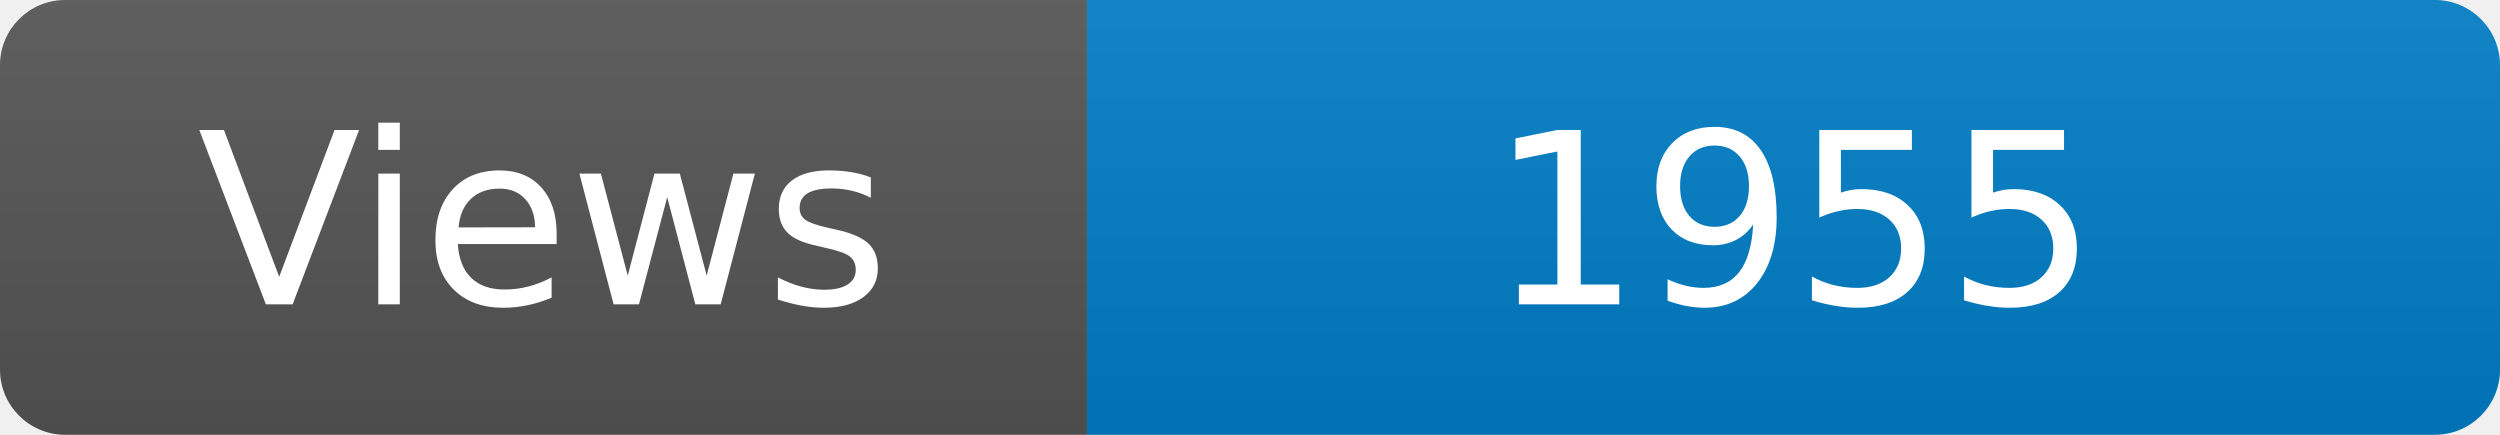
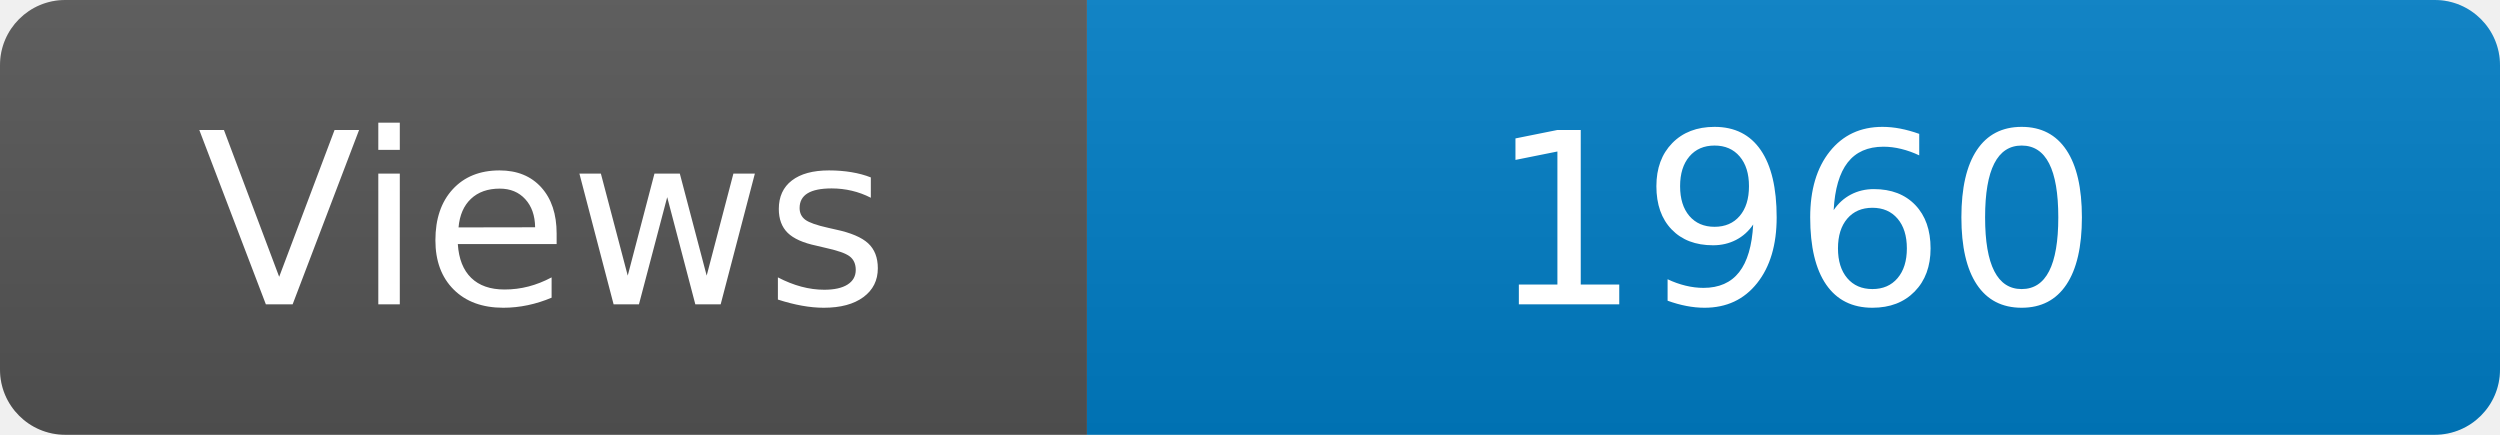
<svg xmlns="http://www.w3.org/2000/svg" width="115" height="20" role="img" aria-label="Maintained?: yes">
  <linearGradient id="s" x2="0" y2="100%">
    <stop offset="0" stop-color="#bbb" stop-opacity=".1" />
    <stop offset="1" stop-opacity=".1" />
  </linearGradient>
  <clipPath id="r">
    <rect width="115" height="20" rx="3" fill="#fff" />
  </clipPath>
  <g clip-path="url(#r)">
    <rect width="50" height="20" fill="#555" />
    <rect x="50" width="160" height="20" fill="#007ec6" />
    <rect width="115" height="20" fill="url(#s)" />
  </g>
  <g fill="#fff" text-anchor="middle" font-family="Verdana,Geneva,DejaVu Sans,sans-serif" font-size="110">
    <text x="250" y="140" transform="scale(.1)" fill="#fff">Views</text>
-     <text x="825" y="140" transform="scale(.1)" fill="#fff">1955</text>
+     <text x="825" y="140" transform="scale(.1)" fill="#fff">1960</text>
  </g>
</svg>
